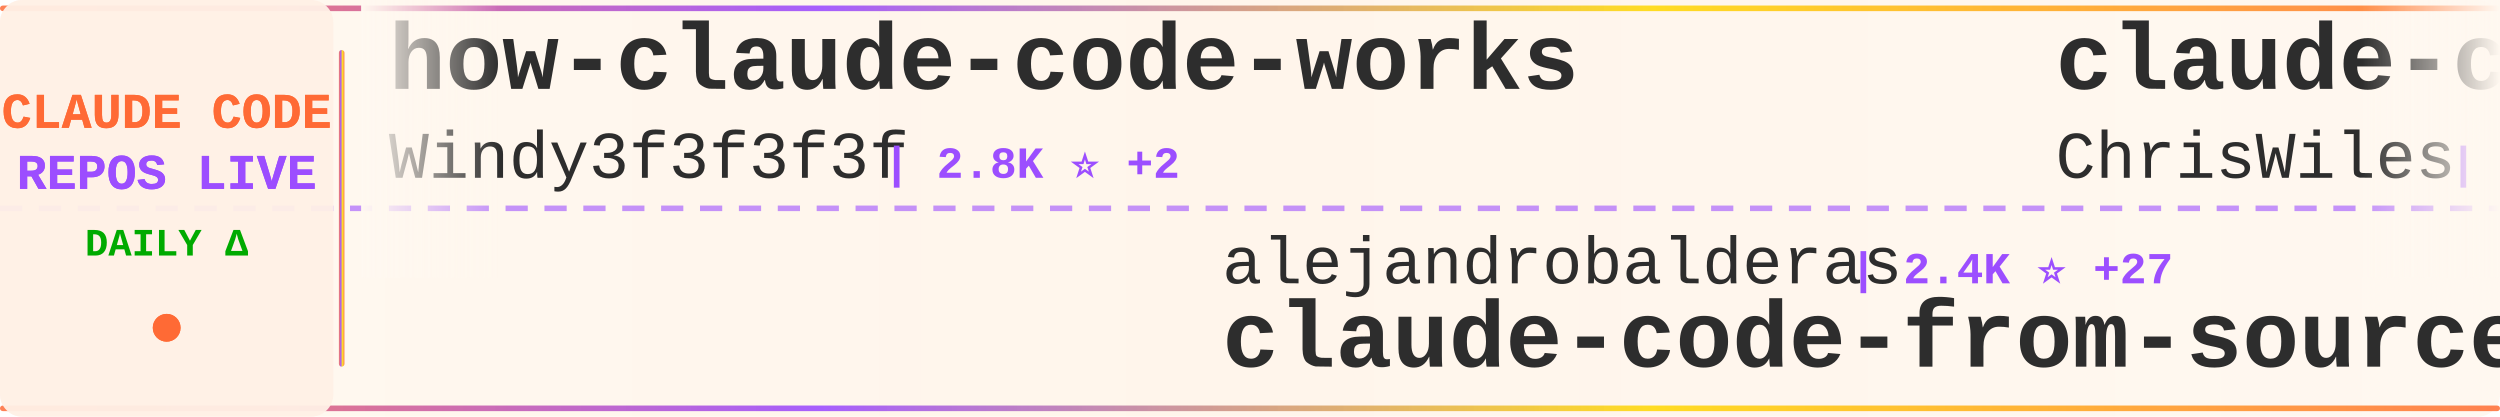
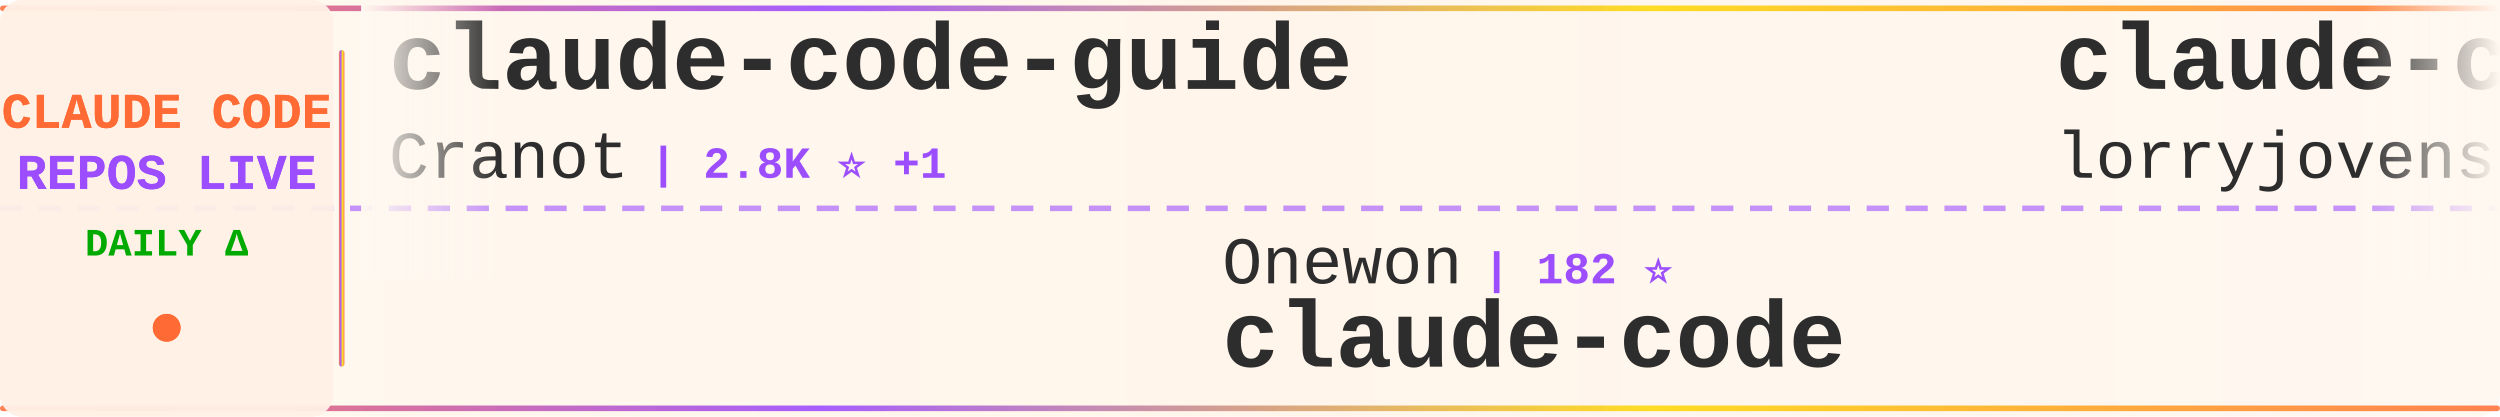
<svg xmlns="http://www.w3.org/2000/svg" width="900" height="150">
  <defs>
    <linearGradient id="tickerBg" x1="0%" y1="0%" x2="100%" y2="0%">
      <stop offset="0%" style="stop-color:#fff8f0;stop-opacity:0.98" />
      <stop offset="50%" style="stop-color:#fff5eb;stop-opacity:1" />
      <stop offset="100%" style="stop-color:#fff8f0;stop-opacity:0.98" />
    </linearGradient>
    <linearGradient id="borderGrad" x1="0%" y1="0%" x2="100%" y2="0%">
      <stop offset="0%" style="stop-color:#FF6B35;stop-opacity:0.85">
        <animate attributeName="stop-opacity" values="0.85;1;0.85" dur="2s" repeatCount="indefinite" />
      </stop>
      <stop offset="33%" style="stop-color:#9C4EFF;stop-opacity:0.9">
        <animate attributeName="stop-opacity" values="0.9;1;0.9" dur="2.2s" repeatCount="indefinite" />
      </stop>
      <stop offset="66%" style="stop-color:#FFD700;stop-opacity:0.85">
        <animate attributeName="stop-opacity" values="0.85;1;0.85" dur="1.8s" repeatCount="indefinite" />
      </stop>
      <stop offset="100%" style="stop-color:#FF6B35;stop-opacity:0.85">
        <animate attributeName="stop-opacity" values="0.85;1;0.85" dur="2s" repeatCount="indefinite" />
      </stop>
    </linearGradient>
    <filter id="textGlow">
      <feGaussianBlur stdDeviation="0.15" result="coloredBlur" />
      <feMerge>
        <feMergeNode in="coloredBlur" />
        <feMergeNode in="SourceGraphic" />
      </feMerge>
    </filter>
    <filter id="metricGlow">
      <feGaussianBlur stdDeviation="0.2" result="coloredBlur" />
      <feMerge>
        <feMergeNode in="coloredBlur" />
        <feMergeNode in="SourceGraphic" />
      </feMerge>
    </filter>
    <linearGradient id="leftFade" x1="0%" y1="0%" x2="100%" y2="0%">
      <stop offset="0%" style="stop-color:#fff8f0;stop-opacity:1" />
      <stop offset="100%" style="stop-color:#fff8f0;stop-opacity:0" />
    </linearGradient>
    <linearGradient id="rightFade" x1="0%" y1="0%" x2="100%" y2="0%">
      <stop offset="0%" style="stop-color:#fff8f0;stop-opacity:0" />
      <stop offset="100%" style="stop-color:#fff8f0;stop-opacity:1" />
    </linearGradient>
  </defs>
  <rect width="900" height="150" fill="url(#tickerBg)" rx="8" />
  <rect x="0" y="2" width="900" height="2" fill="url(#borderGrad)" rx="1" />
  <rect x="0" y="146" width="900" height="2" fill="url(#borderGrad)" rx="1" />
  <line x1="0" y1="75" x2="900" y2="75" stroke="#9C4EFF" stroke-width="2" stroke-dasharray="8 6" opacity="0.6" />
  <rect x="0" y="0" width="120" height="150" fill="#fff0e6" opacity="0.95" rx="8" />
  <text x="60" y="46" font-family="'Courier New', monospace" font-size="18" font-weight="bold" fill="#FF6B35" text-anchor="middle" filter="url(#textGlow)">
    CLAUDE CODE
  </text>
  <text x="60" y="68" font-family="'Courier New', monospace" font-size="18" font-weight="bold" fill="#9C4EFF" text-anchor="middle" filter="url(#textGlow)">
    REPOS LIVE
  </text>
  <text x="60" y="92" font-family="'Courier New', monospace" font-size="14" font-weight="bold" fill="#00aa00" text-anchor="middle">
    DAILY Δ
  </text>
  <circle cx="60" cy="118" r="5" fill="#FF6B35" filter="url(#metricGlow)">
    <animate attributeName="r" values="4;6;4" dur="1.5s" repeatCount="indefinite" />
    <animate attributeName="opacity" values="0.6;1;0.6" dur="1.5s" repeatCount="indefinite" />
  </circle>
  <rect x="122" y="18" width="2" height="114" fill="url(#borderGrad)" rx="1" />
  <clipPath id="tickerClip">
    <rect x="130" y="0" width="770" height="150" />
  </clipPath>
  <g clip-path="url(#tickerClip)">
    <g id="tickerItems">
      <animateTransform attributeName="transform" attributeType="XML" type="translate" from="0 0" to="-3000 0" dur="54s" repeatCount="indefinite" />
      <g transform="translate(0, 0)">
-         <text x="140" y="32" font-family="'Courier New', monospace" font-size="34" font-weight="bold" fill="#2d2d2d">how-claude-code-works</text>
-         <text x="140" y="64" font-family="'Courier New', monospace" font-size="24" font-weight="normal" fill="#2d2d2d" opacity="1.0">Windy3f3f3f3f</text>
-         <text x="318" y="64" font-family="'Courier New', monospace" font-size="16" font-weight="bold" fill="#9C4EFF"> | 2.8K ⭐ +2</text>
+         <text x="140" y="32" font-family="'Courier New', monospace" font-size="34" font-weight="bold" fill="#2d2d2d">claude-code-guide</text>
+         <text x="140" y="64" font-family="'Courier New', monospace" font-size="24" font-weight="normal" fill="#2d2d2d" opacity="1.0">Cranot</text>
+         <text x="234" y="64" font-family="'Courier New', monospace" font-size="16" font-weight="bold" fill="#9C4EFF"> | 2.8K ⭐ +1</text>
      </g>
      <g transform="translate(300, 0)">
-         <text x="140" y="102" font-family="'Courier New', monospace" font-size="24" font-weight="normal" fill="#2d2d2d" opacity="1.0">alejandrobalderas</text>
-         <text x="366" y="102" font-family="'Courier New', monospace" font-size="16" font-weight="bold" fill="#9C4EFF"> | 2.4K ⭐ +27</text>
-         <text x="140" y="132" font-family="'Courier New', monospace" font-size="34" font-weight="bold" fill="#2d2d2d">claude-code-from-source</text>
+         <text x="140" y="102" font-family="'Courier New', monospace" font-size="24" font-weight="normal" fill="#2d2d2d" opacity="1.0">Onewon</text>
+         <text x="234" y="102" font-family="'Courier New', monospace" font-size="16" font-weight="bold" fill="#9C4EFF"> | 182 ⭐</text>
+         <text x="140" y="132" font-family="'Courier New', monospace" font-size="34" font-weight="bold" fill="#2d2d2d">claude-code</text>
      </g>
      <g transform="translate(600, 0)">
-         <text x="140" y="32" font-family="'Courier New', monospace" font-size="34" font-weight="bold" fill="#2d2d2d">claude-code-showcase</text>
-         <text x="140" y="64" font-family="'Courier New', monospace" font-size="24" font-weight="normal" fill="#2d2d2d" opacity="1.0">ChrisWiles</text>
-         <text x="282" y="64" font-family="'Courier New', monospace" font-size="16" font-weight="bold" fill="#9C4EFF"> | 6.0K ⭐ +1</text>
+         <text x="140" y="32" font-family="'Courier New', monospace" font-size="34" font-weight="bold" fill="#2d2d2d">claude-code-rust</text>
+         <text x="140" y="64" font-family="'Courier New', monospace" font-size="24" font-weight="normal" fill="#2d2d2d" opacity="1.0">lorryjovens-hub</text>
+         <text x="342" y="64" font-family="'Courier New', monospace" font-size="16" font-weight="bold" fill="#9C4EFF"> | 1.7K ⭐ +1</text>
      </g>
      <g transform="translate(900, 0)">
-         <text x="140" y="102" font-family="'Courier New', monospace" font-size="24" font-weight="normal" fill="#2d2d2d" opacity="1.0">disler</text>
-         <text x="234" y="102" font-family="'Courier New', monospace" font-size="16" font-weight="bold" fill="#9C4EFF"> | 3.8K ⭐ +4</text>
-         <text x="140" y="132" font-family="'Courier New', monospace" font-size="34" font-weight="bold" fill="#2d2d2d">claude-code-hooks-master...</text>
+         <text x="140" y="102" font-family="'Courier New', monospace" font-size="24" font-weight="normal" fill="#2d2d2d" opacity="1.0">ghuntley</text>
+         <text x="258" y="102" font-family="'Courier New', monospace" font-size="16" font-weight="bold" fill="#9C4EFF"> | 986 ⭐</text>
+         <text x="140" y="132" font-family="'Courier New', monospace" font-size="34" font-weight="bold" fill="#2d2d2d">claude-code-source-code-...</text>
      </g>
      <g transform="translate(1200, 0)">
-         <text x="140" y="32" font-family="'Courier New', monospace" font-size="34" font-weight="bold" fill="#2d2d2d">claude-code-system-promp...</text>
-         <text x="140" y="64" font-family="'Courier New', monospace" font-size="24" font-weight="normal" fill="#2d2d2d" opacity="1.0">Piebald-AI</text>
-         <text x="282" y="64" font-family="'Courier New', monospace" font-size="16" font-weight="bold" fill="#9C4EFF"> | 11.5K ⭐ +26</text>
+         <text x="140" y="32" font-family="'Courier New', monospace" font-size="34" font-weight="bold" fill="#2d2d2d">claude-code-prompts</text>
+         <text x="140" y="64" font-family="'Courier New', monospace" font-size="24" font-weight="normal" fill="#2d2d2d" opacity="1.0">repowise-dev</text>
+         <text x="306" y="64" font-family="'Courier New', monospace" font-size="16" font-weight="bold" fill="#9C4EFF"> | 1.1K ⭐ +3</text>
      </g>
      <g transform="translate(1500, 0)">
-         <text x="140" y="102" font-family="'Courier New', monospace" font-size="24" font-weight="normal" fill="#2d2d2d" opacity="1.0">lintsinghua</text>
-         <text x="294" y="102" font-family="'Courier New', monospace" font-size="16" font-weight="bold" fill="#9C4EFF"> | 3.8K ⭐ +13</text>
-         <text x="140" y="132" font-family="'Courier New', monospace" font-size="34" font-weight="bold" fill="#2d2d2d">claude-code-book</text>
+         <text x="140" y="102" font-family="'Courier New', monospace" font-size="24" font-weight="normal" fill="#2d2d2d" opacity="1.0">digitalsamba</text>
+         <text x="306" y="102" font-family="'Courier New', monospace" font-size="16" font-weight="bold" fill="#9C4EFF"> | 1.6K ⭐ +10</text>
+         <text x="140" y="132" font-family="'Courier New', monospace" font-size="34" font-weight="bold" fill="#2d2d2d">claude-code-video-toolki...</text>
      </g>
      <g transform="translate(1800, 0)">
-         <text x="140" y="32" font-family="'Courier New', monospace" font-size="34" font-weight="bold" fill="#2d2d2d">claude-code-source</text>
-         <text x="140" y="64" font-family="'Courier New', monospace" font-size="24" font-weight="normal" fill="#2d2d2d" opacity="1.0">AprilNEA</text>
-         <text x="258" y="64" font-family="'Courier New', monospace" font-size="16" font-weight="bold" fill="#9C4EFF"> | 387 ⭐</text>
+         <text x="140" y="32" font-family="'Courier New', monospace" font-size="34" font-weight="bold" fill="#2d2d2d">claude-code</text>
+         <text x="140" y="64" font-family="'Courier New', monospace" font-size="24" font-weight="normal" fill="#2d2d2d" opacity="1.0">codeaashu</text>
+         <text x="270" y="64" font-family="'Courier New', monospace" font-size="16" font-weight="bold" fill="#9C4EFF"> | 3.0K ⭐ +11</text>
      </g>
      <g transform="translate(2100, 0)">
-         <text x="140" y="102" font-family="'Courier New', monospace" font-size="24" font-weight="normal" fill="#2d2d2d" opacity="1.0">darcyegb</text>
-         <text x="258" y="102" font-family="'Courier New', monospace" font-size="16" font-weight="bold" fill="#9C4EFF"> | 737 ⭐</text>
-         <text x="140" y="132" font-family="'Courier New', monospace" font-size="34" font-weight="bold" fill="#2d2d2d">ClaudeCodeAgents</text>
+         <text x="140" y="102" font-family="'Courier New', monospace" font-size="24" font-weight="normal" fill="#2d2d2d" opacity="1.0">nicedreamzapp</text>
+         <text x="318" y="102" font-family="'Courier New', monospace" font-size="16" font-weight="bold" fill="#9C4EFF"> | 2.9K ⭐ +4</text>
+         <text x="140" y="132" font-family="'Courier New', monospace" font-size="34" font-weight="bold" fill="#2d2d2d">claude-code-local</text>
      </g>
      <g transform="translate(2400, 0)">
-         <text x="140" y="32" font-family="'Courier New', monospace" font-size="34" font-weight="bold" fill="#2d2d2d">claude-code-best-practic...</text>
-         <text x="140" y="64" font-family="'Courier New', monospace" font-size="24" font-weight="normal" fill="#2d2d2d" opacity="1.0">shanraisshan</text>
-         <text x="306" y="64" font-family="'Courier New', monospace" font-size="16" font-weight="bold" fill="#9C4EFF"> | 61.6K ⭐ +160</text>
+         <text x="140" y="32" font-family="'Courier New', monospace" font-size="34" font-weight="bold" fill="#2d2d2d">claude-code-infrastructu...</text>
+         <text x="140" y="64" font-family="'Courier New', monospace" font-size="24" font-weight="normal" fill="#2d2d2d" opacity="1.0">diet103</text>
+         <text x="246" y="64" font-family="'Courier New', monospace" font-size="16" font-weight="bold" fill="#9C4EFF"> | 9.7K ⭐ +3</text>
      </g>
      <g transform="translate(2700, 0)">
-         <text x="140" y="102" font-family="'Courier New', monospace" font-size="24" font-weight="normal" fill="#2d2d2d" opacity="1.0">lst97</text>
-         <text x="222" y="102" font-family="'Courier New', monospace" font-size="16" font-weight="bold" fill="#9C4EFF"> | 1.6K ⭐</text>
-         <text x="140" y="132" font-family="'Courier New', monospace" font-size="34" font-weight="bold" fill="#2d2d2d">claude-code-sub-agents</text>
+         <text x="140" y="102" font-family="'Courier New', monospace" font-size="24" font-weight="normal" fill="#2d2d2d" opacity="1.0">Chachamaru127</text>
+         <text x="318" y="102" font-family="'Courier New', monospace" font-size="16" font-weight="bold" fill="#9C4EFF"> | 2.9K ⭐ +7</text>
+         <text x="140" y="132" font-family="'Courier New', monospace" font-size="34" font-weight="bold" fill="#2d2d2d">claude-code-harness</text>
      </g>
      <g transform="translate(3000, 0)">
-         <text x="140" y="32" font-family="'Courier New', monospace" font-size="34" font-weight="bold" fill="#2d2d2d">how-claude-code-works</text>
-         <text x="140" y="64" font-family="'Courier New', monospace" font-size="24" font-weight="normal" fill="#2d2d2d" opacity="1.0">Windy3f3f3f3f</text>
-         <text x="318" y="64" font-family="'Courier New', monospace" font-size="16" font-weight="bold" fill="#9C4EFF"> | 2.8K ⭐ +2</text>
+         <text x="140" y="32" font-family="'Courier New', monospace" font-size="34" font-weight="bold" fill="#2d2d2d">claude-code-guide</text>
+         <text x="140" y="64" font-family="'Courier New', monospace" font-size="24" font-weight="normal" fill="#2d2d2d" opacity="1.0">Cranot</text>
+         <text x="234" y="64" font-family="'Courier New', monospace" font-size="16" font-weight="bold" fill="#9C4EFF"> | 2.8K ⭐ +1</text>
      </g>
      <g transform="translate(3300, 0)">
-         <text x="140" y="102" font-family="'Courier New', monospace" font-size="24" font-weight="normal" fill="#2d2d2d" opacity="1.0">alejandrobalderas</text>
-         <text x="366" y="102" font-family="'Courier New', monospace" font-size="16" font-weight="bold" fill="#9C4EFF"> | 2.4K ⭐ +27</text>
-         <text x="140" y="132" font-family="'Courier New', monospace" font-size="34" font-weight="bold" fill="#2d2d2d">claude-code-from-source</text>
+         <text x="140" y="102" font-family="'Courier New', monospace" font-size="24" font-weight="normal" fill="#2d2d2d" opacity="1.0">Onewon</text>
+         <text x="234" y="102" font-family="'Courier New', monospace" font-size="16" font-weight="bold" fill="#9C4EFF"> | 182 ⭐</text>
+         <text x="140" y="132" font-family="'Courier New', monospace" font-size="34" font-weight="bold" fill="#2d2d2d">claude-code</text>
      </g>
      <g transform="translate(3600, 0)">
-         <text x="140" y="32" font-family="'Courier New', monospace" font-size="34" font-weight="bold" fill="#2d2d2d">claude-code-showcase</text>
-         <text x="140" y="64" font-family="'Courier New', monospace" font-size="24" font-weight="normal" fill="#2d2d2d" opacity="1.0">ChrisWiles</text>
-         <text x="282" y="64" font-family="'Courier New', monospace" font-size="16" font-weight="bold" fill="#9C4EFF"> | 6.0K ⭐ +1</text>
+         <text x="140" y="32" font-family="'Courier New', monospace" font-size="34" font-weight="bold" fill="#2d2d2d">claude-code-rust</text>
+         <text x="140" y="64" font-family="'Courier New', monospace" font-size="24" font-weight="normal" fill="#2d2d2d" opacity="1.0">lorryjovens-hub</text>
+         <text x="342" y="64" font-family="'Courier New', monospace" font-size="16" font-weight="bold" fill="#9C4EFF"> | 1.7K ⭐ +1</text>
      </g>
      <g transform="translate(3900, 0)">
-         <text x="140" y="102" font-family="'Courier New', monospace" font-size="24" font-weight="normal" fill="#2d2d2d" opacity="1.0">disler</text>
-         <text x="234" y="102" font-family="'Courier New', monospace" font-size="16" font-weight="bold" fill="#9C4EFF"> | 3.8K ⭐ +4</text>
-         <text x="140" y="132" font-family="'Courier New', monospace" font-size="34" font-weight="bold" fill="#2d2d2d">claude-code-hooks-master...</text>
+         <text x="140" y="102" font-family="'Courier New', monospace" font-size="24" font-weight="normal" fill="#2d2d2d" opacity="1.0">ghuntley</text>
+         <text x="258" y="102" font-family="'Courier New', monospace" font-size="16" font-weight="bold" fill="#9C4EFF"> | 986 ⭐</text>
+         <text x="140" y="132" font-family="'Courier New', monospace" font-size="34" font-weight="bold" fill="#2d2d2d">claude-code-source-code-...</text>
      </g>
    </g>
  </g>
  <rect x="130" y="0" width="50" height="100" fill="url(#leftFade)" />
  <rect x="850" y="0" width="50" height="100" fill="url(#rightFade)" />
</svg>
